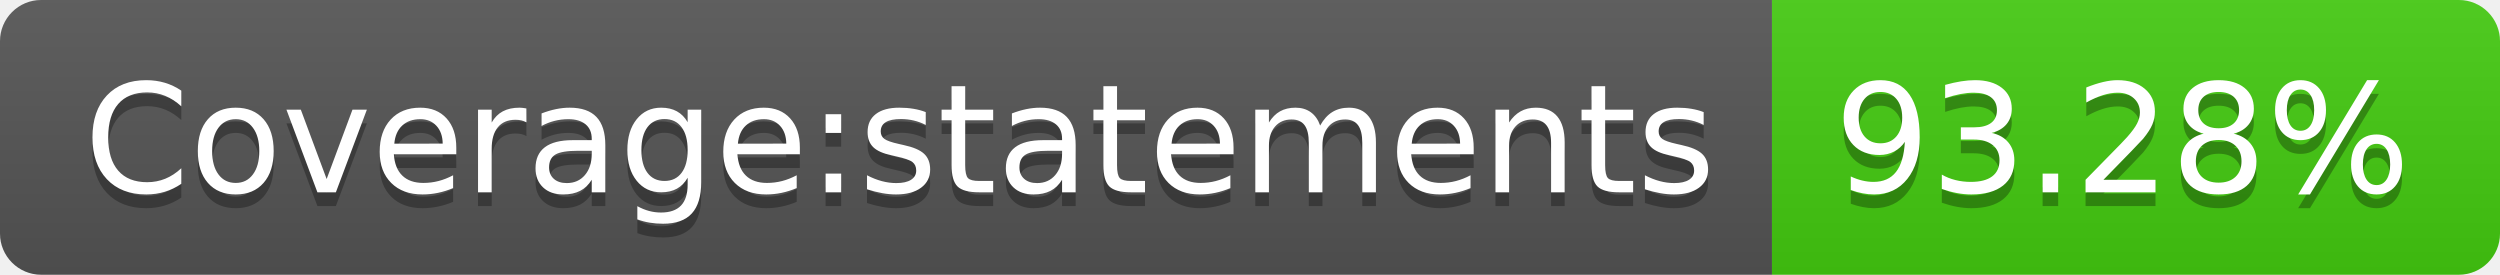
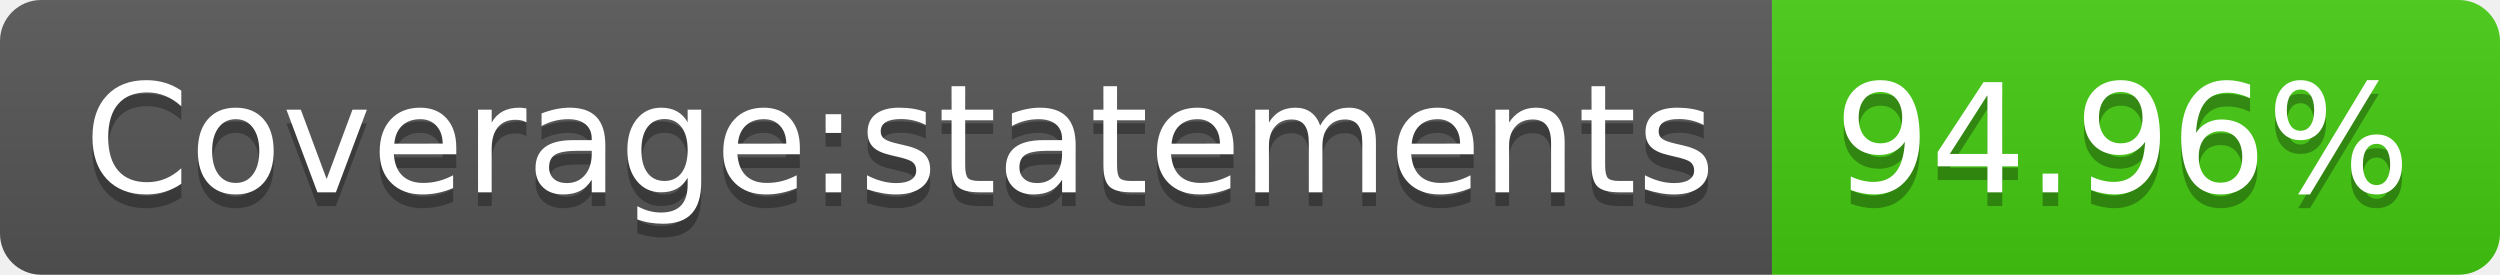
- <svg xmlns="http://www.w3.org/2000/svg" width="182" height="20" role="img" aria-label="Coverage:statements: 93.28%">
+ <svg xmlns="http://www.w3.org/2000/svg" width="182" height="20" role="img" aria-label="Coverage:statements: 94.96%">
  <linearGradient id="s" x2="0" y2="100%">
    <stop offset="0" stop-color="#bbb" stop-opacity=".1" />
    <stop offset="1" stop-opacity=".1" />
  </linearGradient>
  <clipPath id="r">
    <rect width="182" height="20" rx="3" fill="#fff" />
  </clipPath>
  <g clip-path="url(#r)">
    <rect width="129" height="20" fill="#555" />
    <rect x="129" width="53" height="20" fill="#4c1" />
    <rect width="182" height="20" fill="url(#s)" />
  </g>
  <g fill="#fff" text-anchor="middle" font-family="Verdana,Geneva,DejaVu Sans,sans-serif" text-rendering="geometricPrecision" font-size="110">
    <text aria-hidden="true" x="655" y="150" fill="#010101" fill-opacity=".3" transform="scale(.1)" textLength="1190">Coverage:statements</text>
    <text x="655" y="140" transform="scale(.1)" fill="#fff" textLength="1190">Coverage:statements</text>
-     <text aria-hidden="true" x="1545" y="150" fill="#010101" fill-opacity=".3" transform="scale(.1)" textLength="430">93.28%</text>
-     <text x="1545" y="140" transform="scale(.1)" fill="#fff" textLength="430">93.28%</text>
+     <text aria-hidden="true" x="1545" y="150" fill="#010101" fill-opacity=".3" transform="scale(.1)" textLength="430">94.96%</text>
+     <text x="1545" y="140" transform="scale(.1)" fill="#fff" textLength="430">94.96%</text>
  </g>
</svg>
